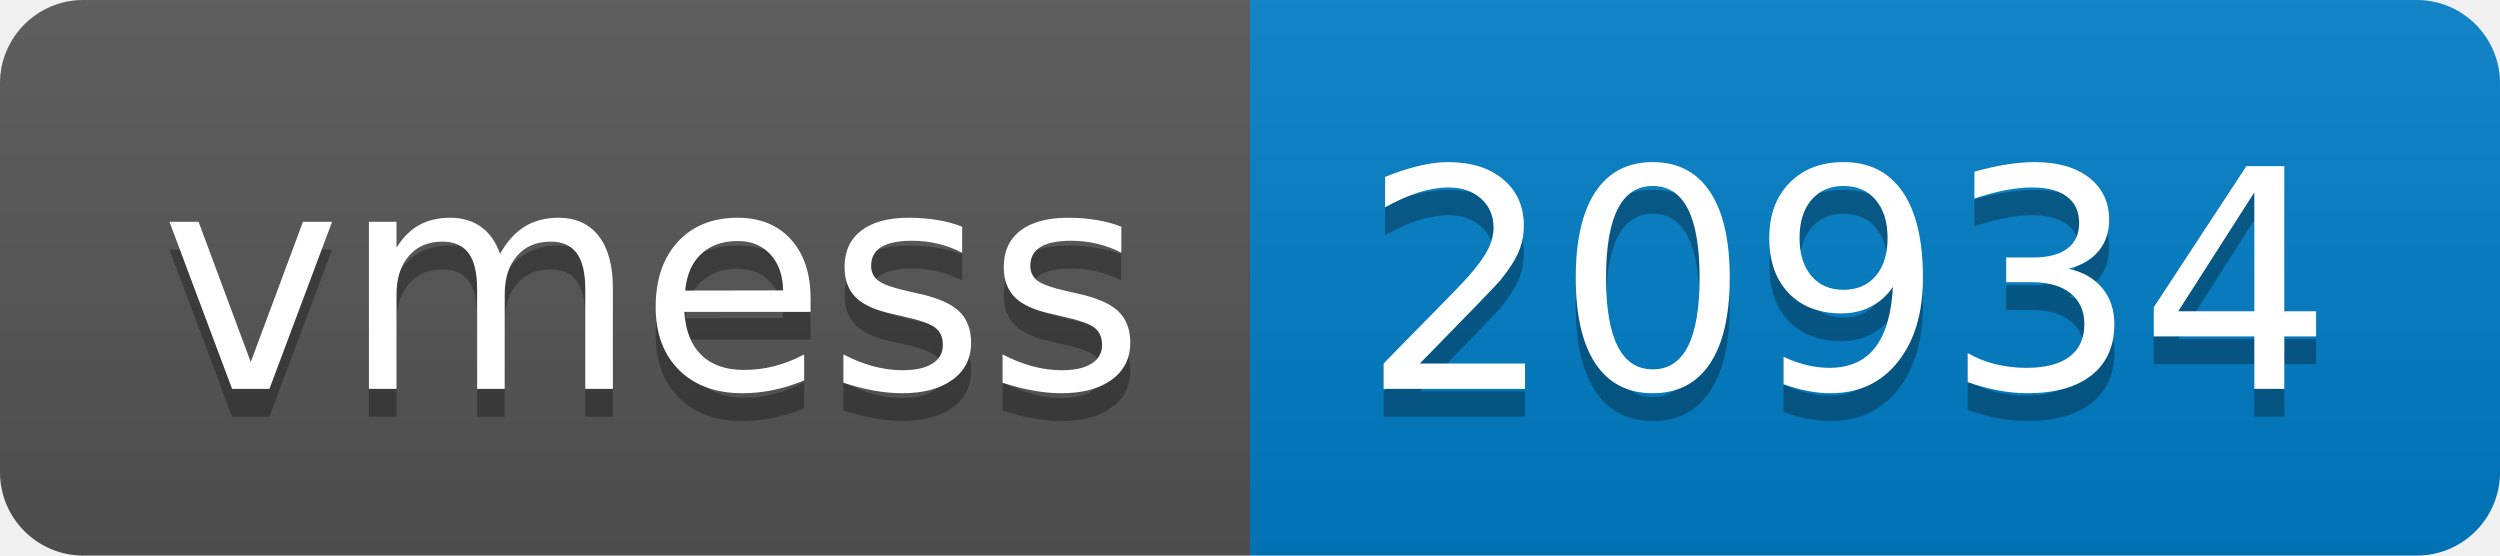
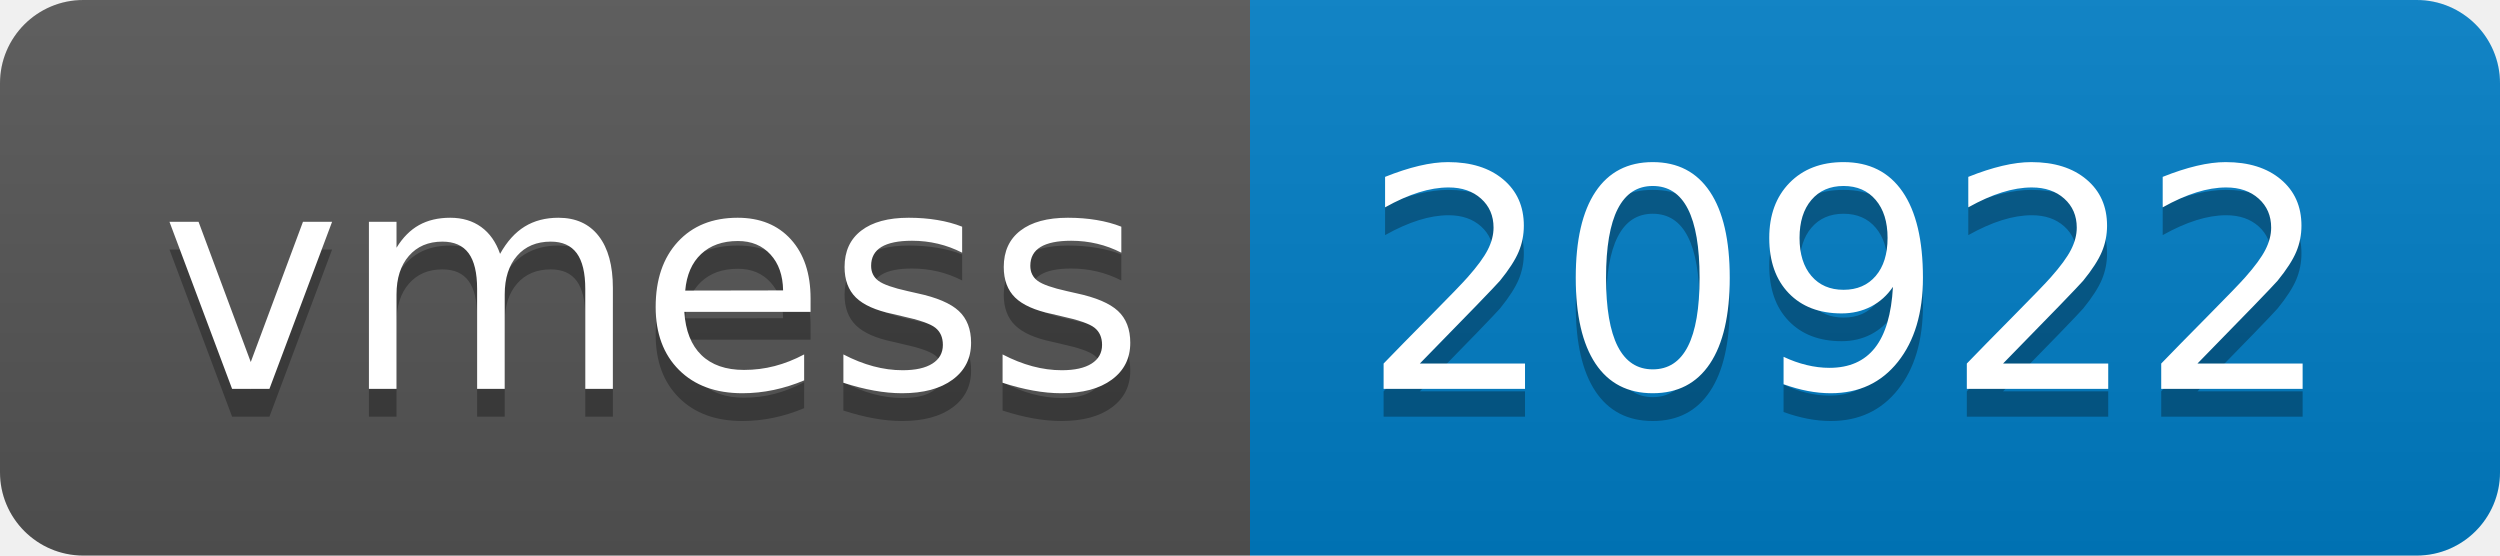
- <svg xmlns="http://www.w3.org/2000/svg" width="90" height="20" role="img" aria-label="vmess: 20934">
+ <svg xmlns="http://www.w3.org/2000/svg" width="90" height="20" role="img" aria-label="vmess: 20922">
  <linearGradient id="s" x2="0" y2="100%">
    <stop offset="0" stop-color="#bbb" stop-opacity=".1" />
    <stop offset="1" stop-opacity=".1" />
  </linearGradient>
  <clipPath id="r">
    <rect width="90" height="20" rx="3" fill="#fff" />
  </clipPath>
  <g clip-path="url(#r)">
    <rect width="45" height="20" fill="#555" />
    <rect x="45" width="45" height="20" fill="#007ec6" />
    <rect width="90" height="20" fill="url(#s)" />
  </g>
  <g fill="#fff" text-anchor="middle" font-family="Verdana,Geneva,DejaVu Sans,sans-serif" text-rendering="geometricPrecision" font-size="110">
    <text aria-hidden="true" x="235" y="150" fill="#010101" fill-opacity=".3" transform="scale(.1)" textLength="350">vmess</text>
    <text x="235" y="140" transform="scale(.1)" fill="#fff" textLength="350">vmess</text>
-     <text aria-hidden="true" x="665" y="150" fill="#010101" fill-opacity=".3" transform="scale(.1)" textLength="350">20934</text>
-     <text x="665" y="140" transform="scale(.1)" fill="#fff" textLength="350">20934</text>
+     <text aria-hidden="true" x="665" y="150" fill="#010101" fill-opacity=".3" transform="scale(.1)" textLength="350">20922</text>
+     <text x="665" y="140" transform="scale(.1)" fill="#fff" textLength="350">20922</text>
  </g>
</svg>
